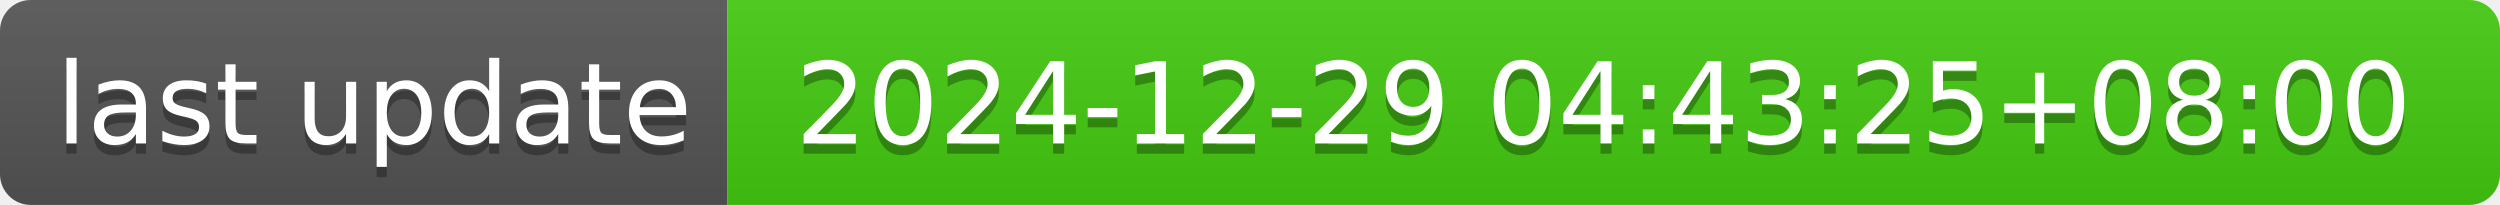
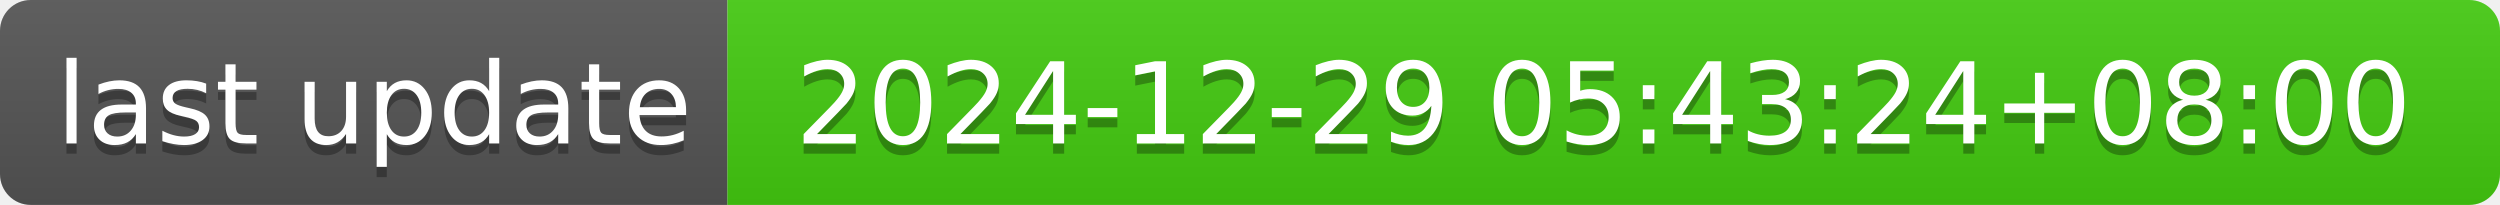
- <svg xmlns="http://www.w3.org/2000/svg" width="244" height="20" role="img" aria-label="last update: 2024-12-29 04:43:25+08:00">
+ <svg xmlns="http://www.w3.org/2000/svg" width="244" height="20" role="img" aria-label="last update: 2024-12-29 05:43:24+08:00">
  <linearGradient id="s" x2="0" y2="100%">
    <stop offset="0" stop-color="#bbb" stop-opacity=".1" />
    <stop offset="1" stop-opacity=".1" />
  </linearGradient>
  <clipPath id="r">
    <rect width="244" height="20" rx="3" fill="#fff" />
  </clipPath>
  <g clip-path="url(#r)">
    <rect width="71" height="20" fill="#555" />
    <rect x="71" width="173" height="20" fill="#4c1" />
    <rect width="244" height="20" fill="url(#s)" />
  </g>
  <g fill="#fff" text-anchor="middle" font-family="Verdana,Geneva,DejaVu Sans,sans-serif" text-rendering="geometricPrecision" font-size="110">
    <text aria-hidden="true" x="365" y="150" fill="#010101" fill-opacity=".3" transform="scale(.1)" textLength="610">last update</text>
    <text x="365" y="140" transform="scale(.1)" fill="#fff" textLength="610">last update</text>
-     <text aria-hidden="true" x="1565" y="150" fill="#010101" fill-opacity=".3" transform="scale(.1)" textLength="1630">2024-12-29 04:43:25+08:00</text>
-     <text x="1565" y="140" transform="scale(.1)" fill="#fff" textLength="1630">2024-12-29 04:43:25+08:00</text>
+     <text aria-hidden="true" x="1565" y="150" fill="#010101" fill-opacity=".3" transform="scale(.1)" textLength="1630">2024-12-29 05:43:24+08:00</text>
+     <text x="1565" y="140" transform="scale(.1)" fill="#fff" textLength="1630">2024-12-29 05:43:24+08:00</text>
  </g>
</svg>
